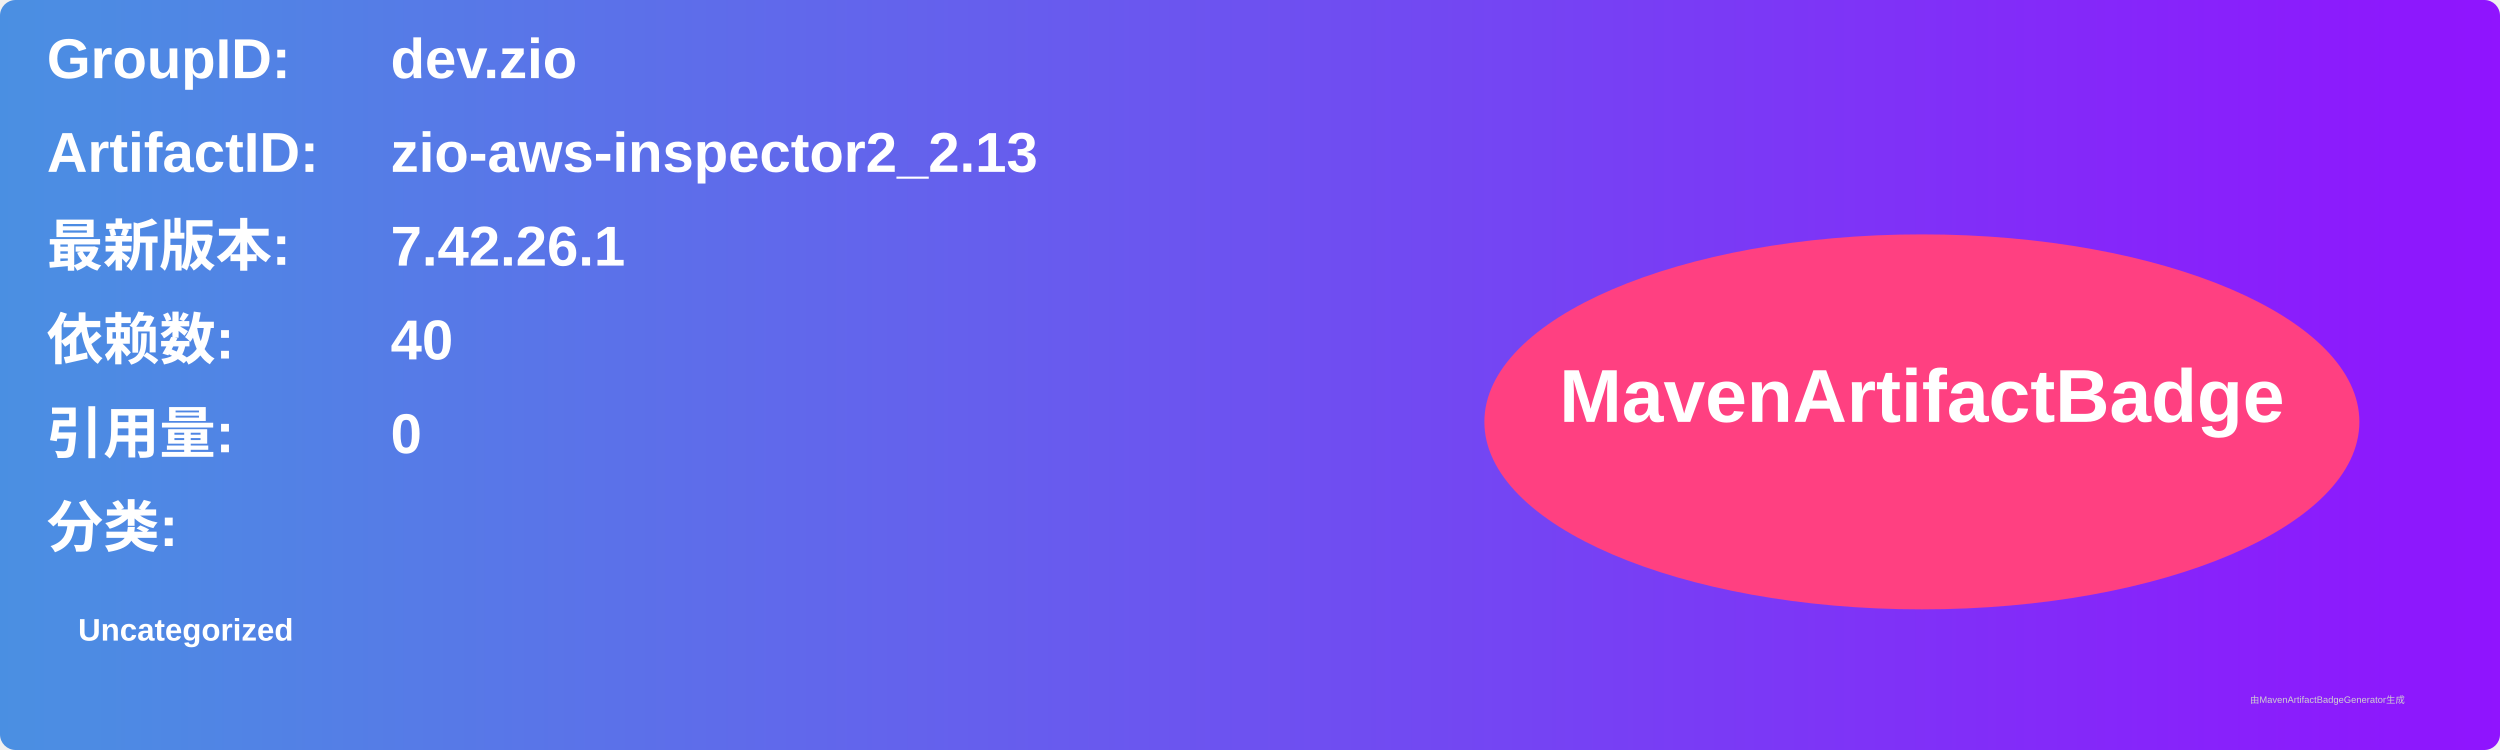
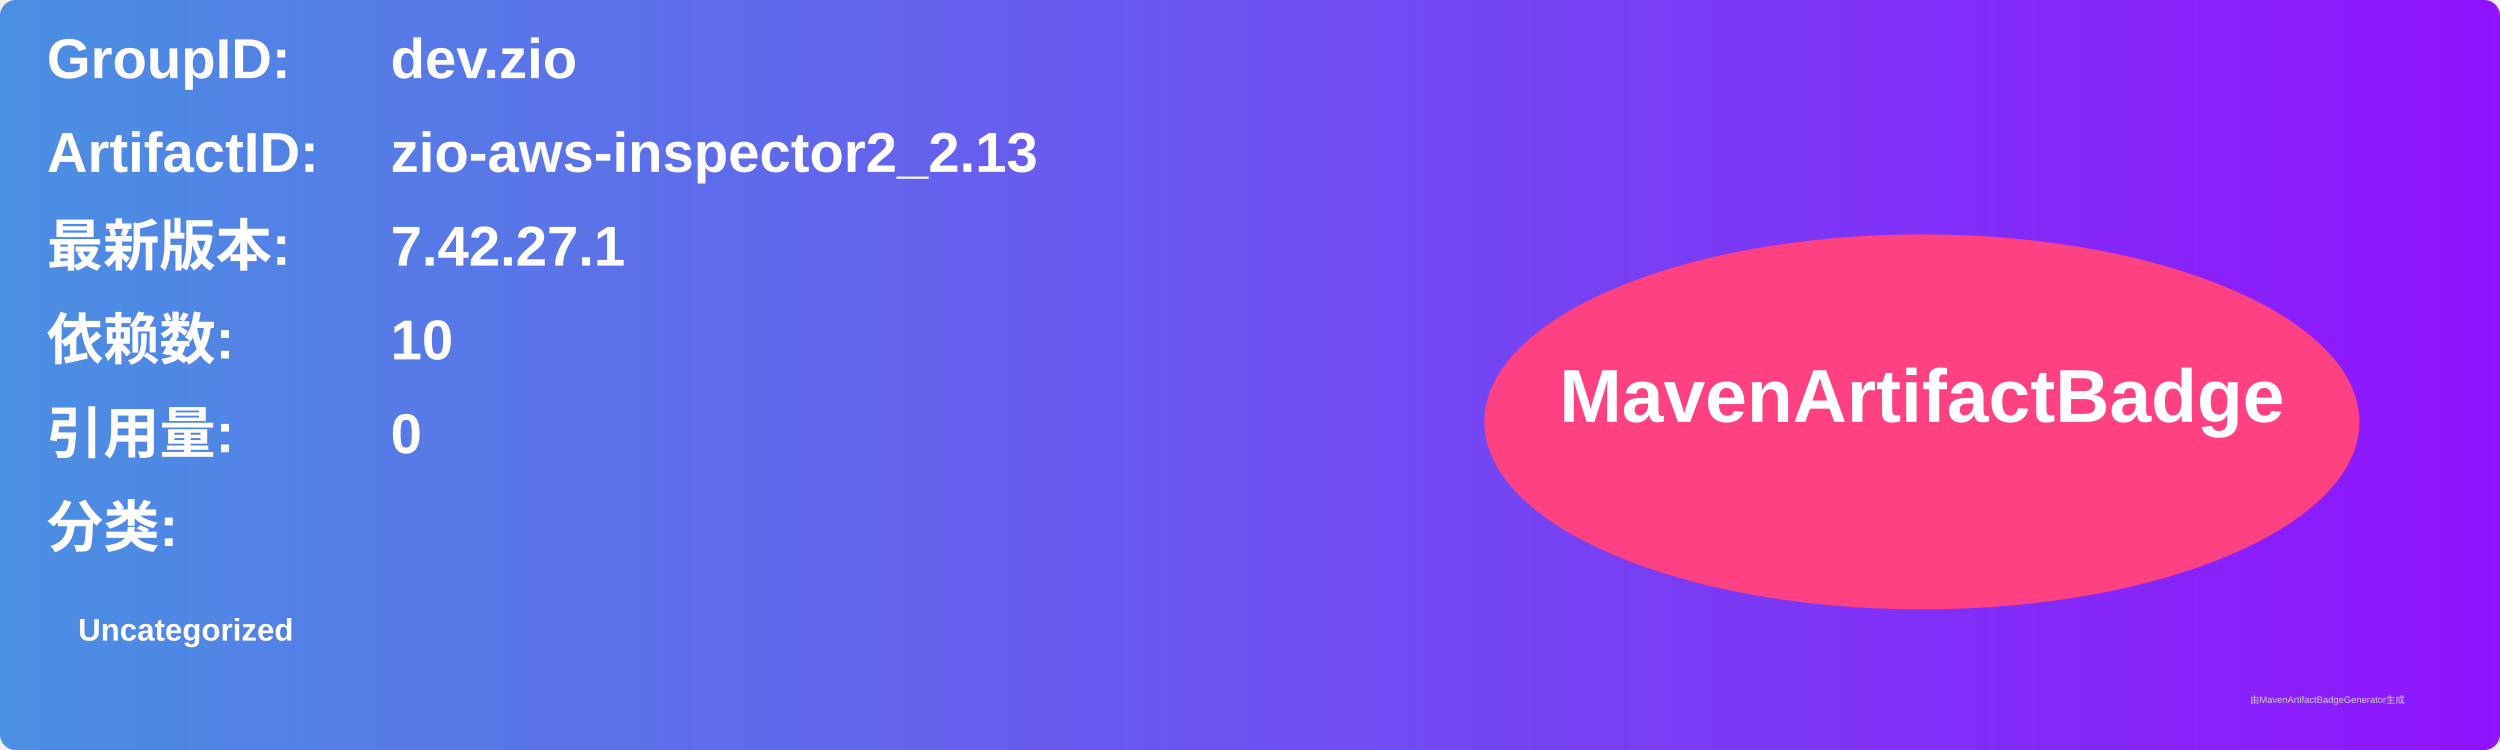
<svg xmlns="http://www.w3.org/2000/svg" width="800" height="240" viewBox="0 0 800 240">
  <linearGradient id="grad" x1="0%" y1="0%" x2="100%" y2="0%">
    <stop offset="0%" stop-color="#4a90e2" />
    <stop offset="100%" stop-color="#9013fe" />
  </linearGradient>
  <rect width="100%" height="100%" rx="5" ry="5" fill="url(#grad)" />
  <g transform="translate(15, 15)">
    <text x="0" y="10" font-family="Arial" font-size="18" fill="white" font-weight="bold" width="260">GroupID:</text>
    <text x="110" y="10" font-family="Arial" font-size="18" fill="white" font-weight="bold" width="460">dev.zio</text>
    <text x="0" y="40" font-family="Arial" font-size="18" fill="white" font-weight="bold" width="260">ArtifactID:</text>
    <text x="110" y="40" font-family="Arial" font-size="18" fill="white" font-weight="bold" width="460">zio-aws-inspector2_2.13</text>
    <text x="0" y="70" font-family="Arial" font-size="18" fill="white" font-weight="bold">最新版本:</text>
    <text x="110" y="70" font-family="Arial" font-size="18" fill="white" font-weight="bold">
-       <tspan font-weight="bold">7.42.26.1</tspan>
+       <tspan font-weight="bold">7.42.27.1</tspan>
    </text>
    <text x="0" y="100" font-family="Arial" font-size="18" fill="white" font-weight="bold">依赖数: </text>
    <text x="110" y="100" font-family="Arial" font-size="18" fill="white">
-       <tspan font-weight="bold">40</tspan>
+       <tspan font-weight="bold">10</tspan>
    </text>
    <text x="0" y="130" font-family="Arial" font-size="18" fill="white" font-weight="bold">引用量: </text>
    <text x="110" y="130" font-family="Arial" font-size="18" fill="white">
      <tspan font-weight="bold">0</tspan>
    </text>
    <text x="0" y="160" font-family="Arial" font-size="18" fill="white" font-weight="bold">分类:</text>
    <text x="10" y="190" font-family="Arial" font-size="10" fill="white">
      <tspan font-weight="bold">Uncategorized</tspan>
    </text>
    <ellipse cx="600" cy="120" rx="140" ry="60" fill="#ff4081" />
    <text x="600" y="120" text-anchor="middle" font-family="Arial" font-size="24" fill="white" font-weight="bold">MavenArtifactBadge</text>
  </g>
  <text x="720" y="225" font-family="Arial" font-size="3" fill="#d0d0d0">由MavenArtifactBadgeGenerator生成</text>
</svg>
